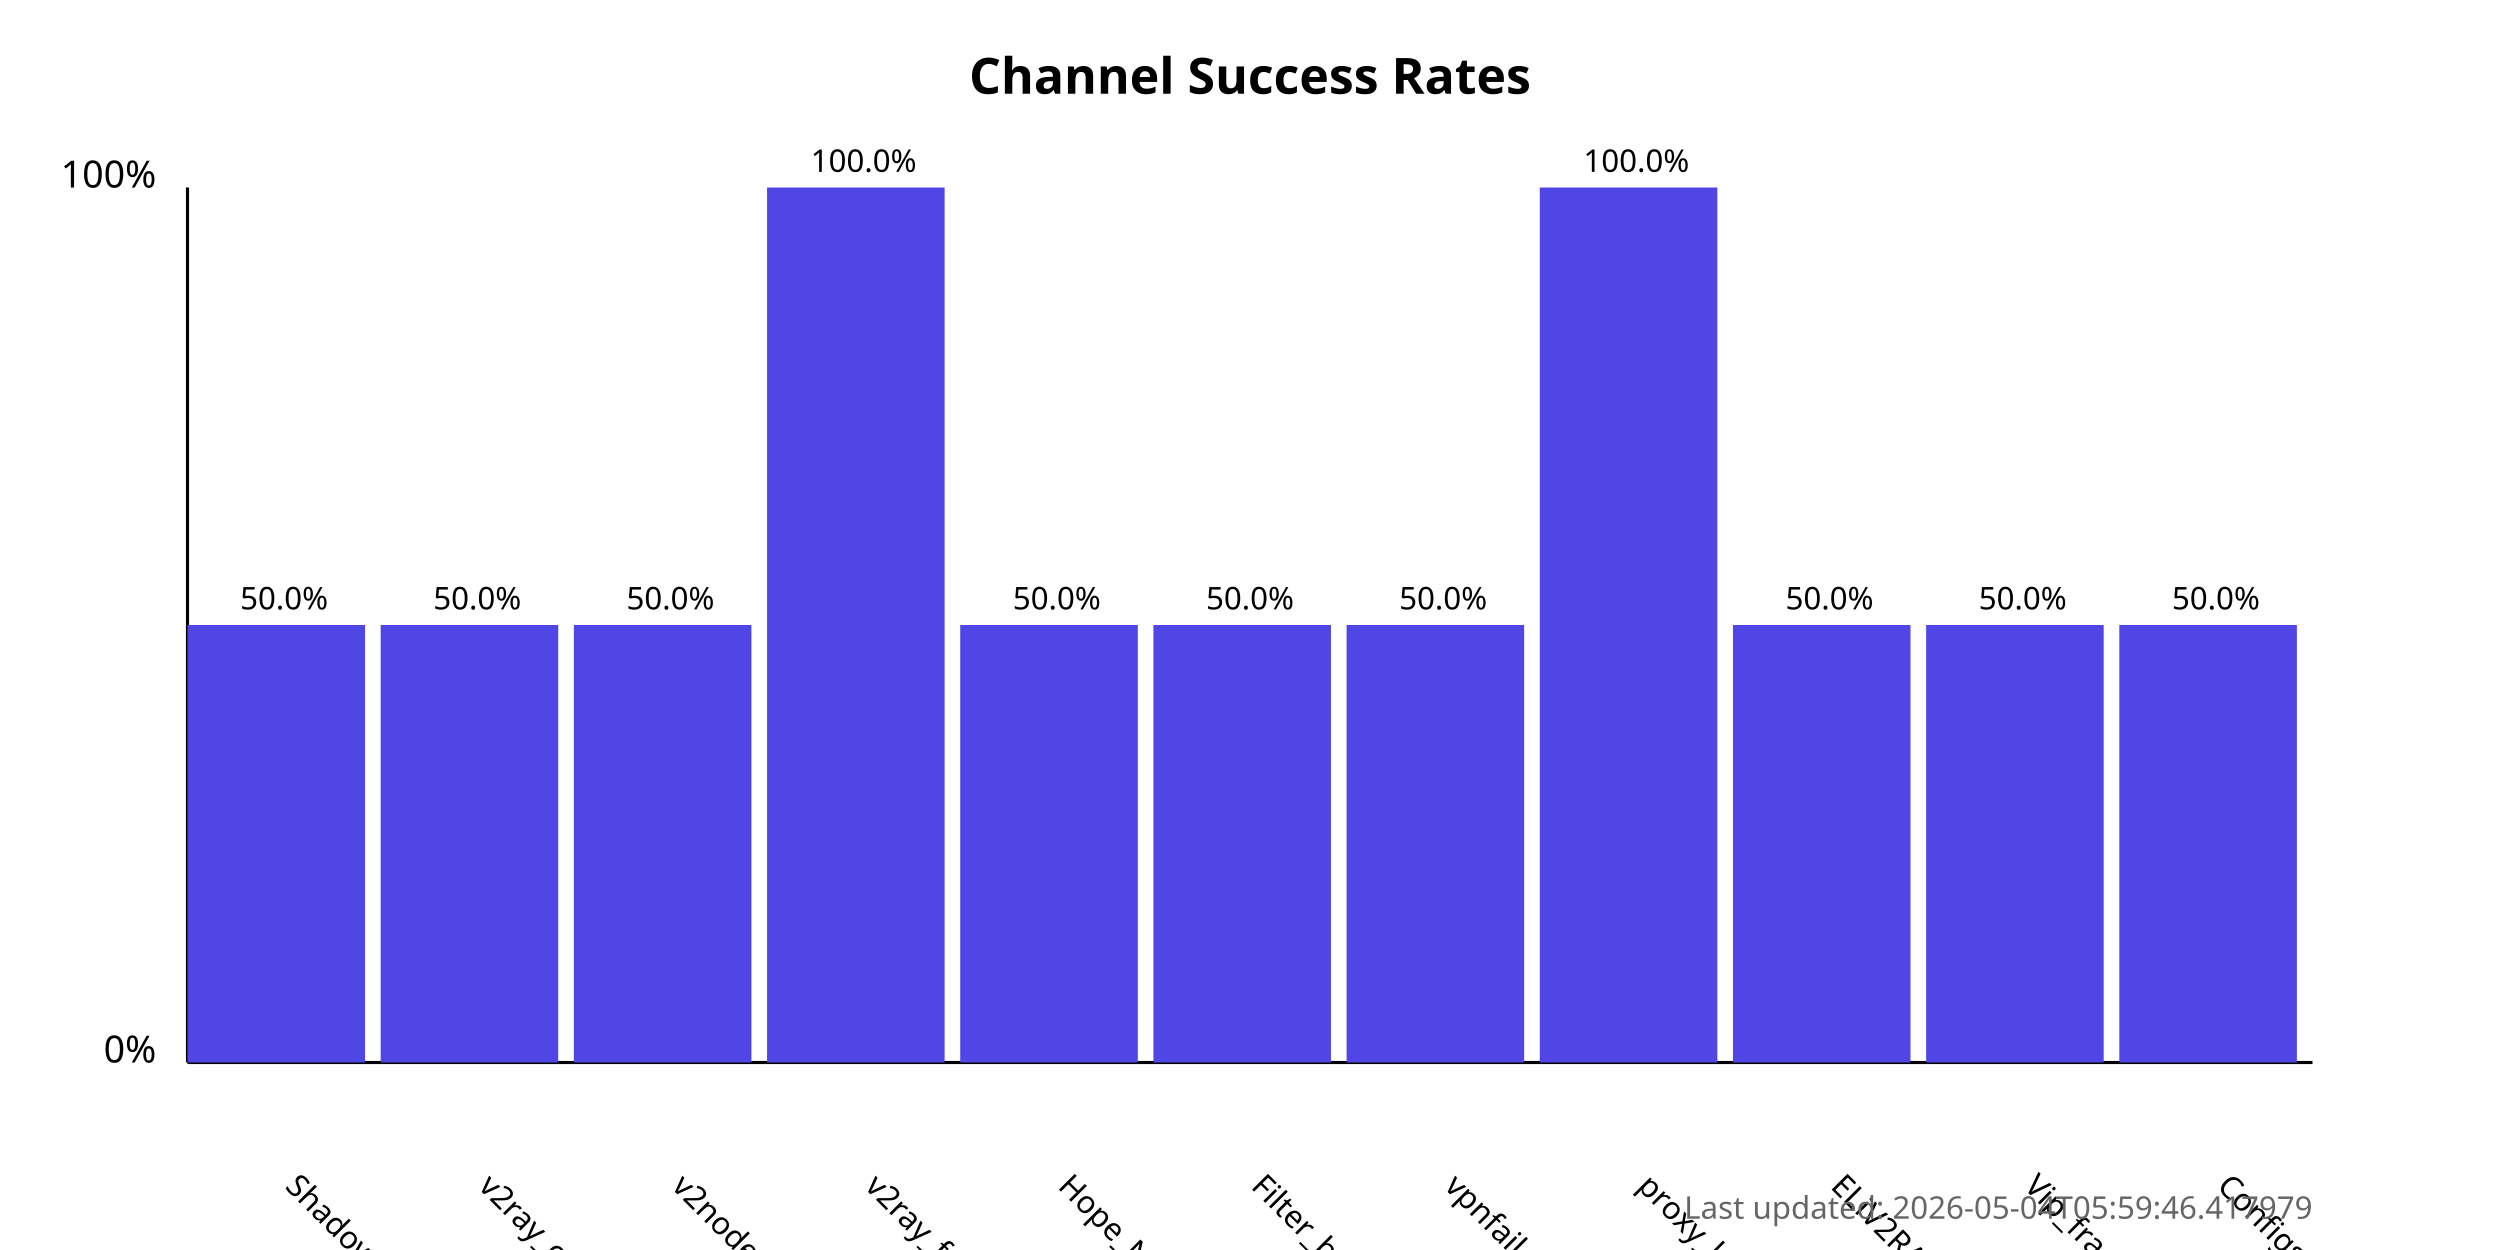
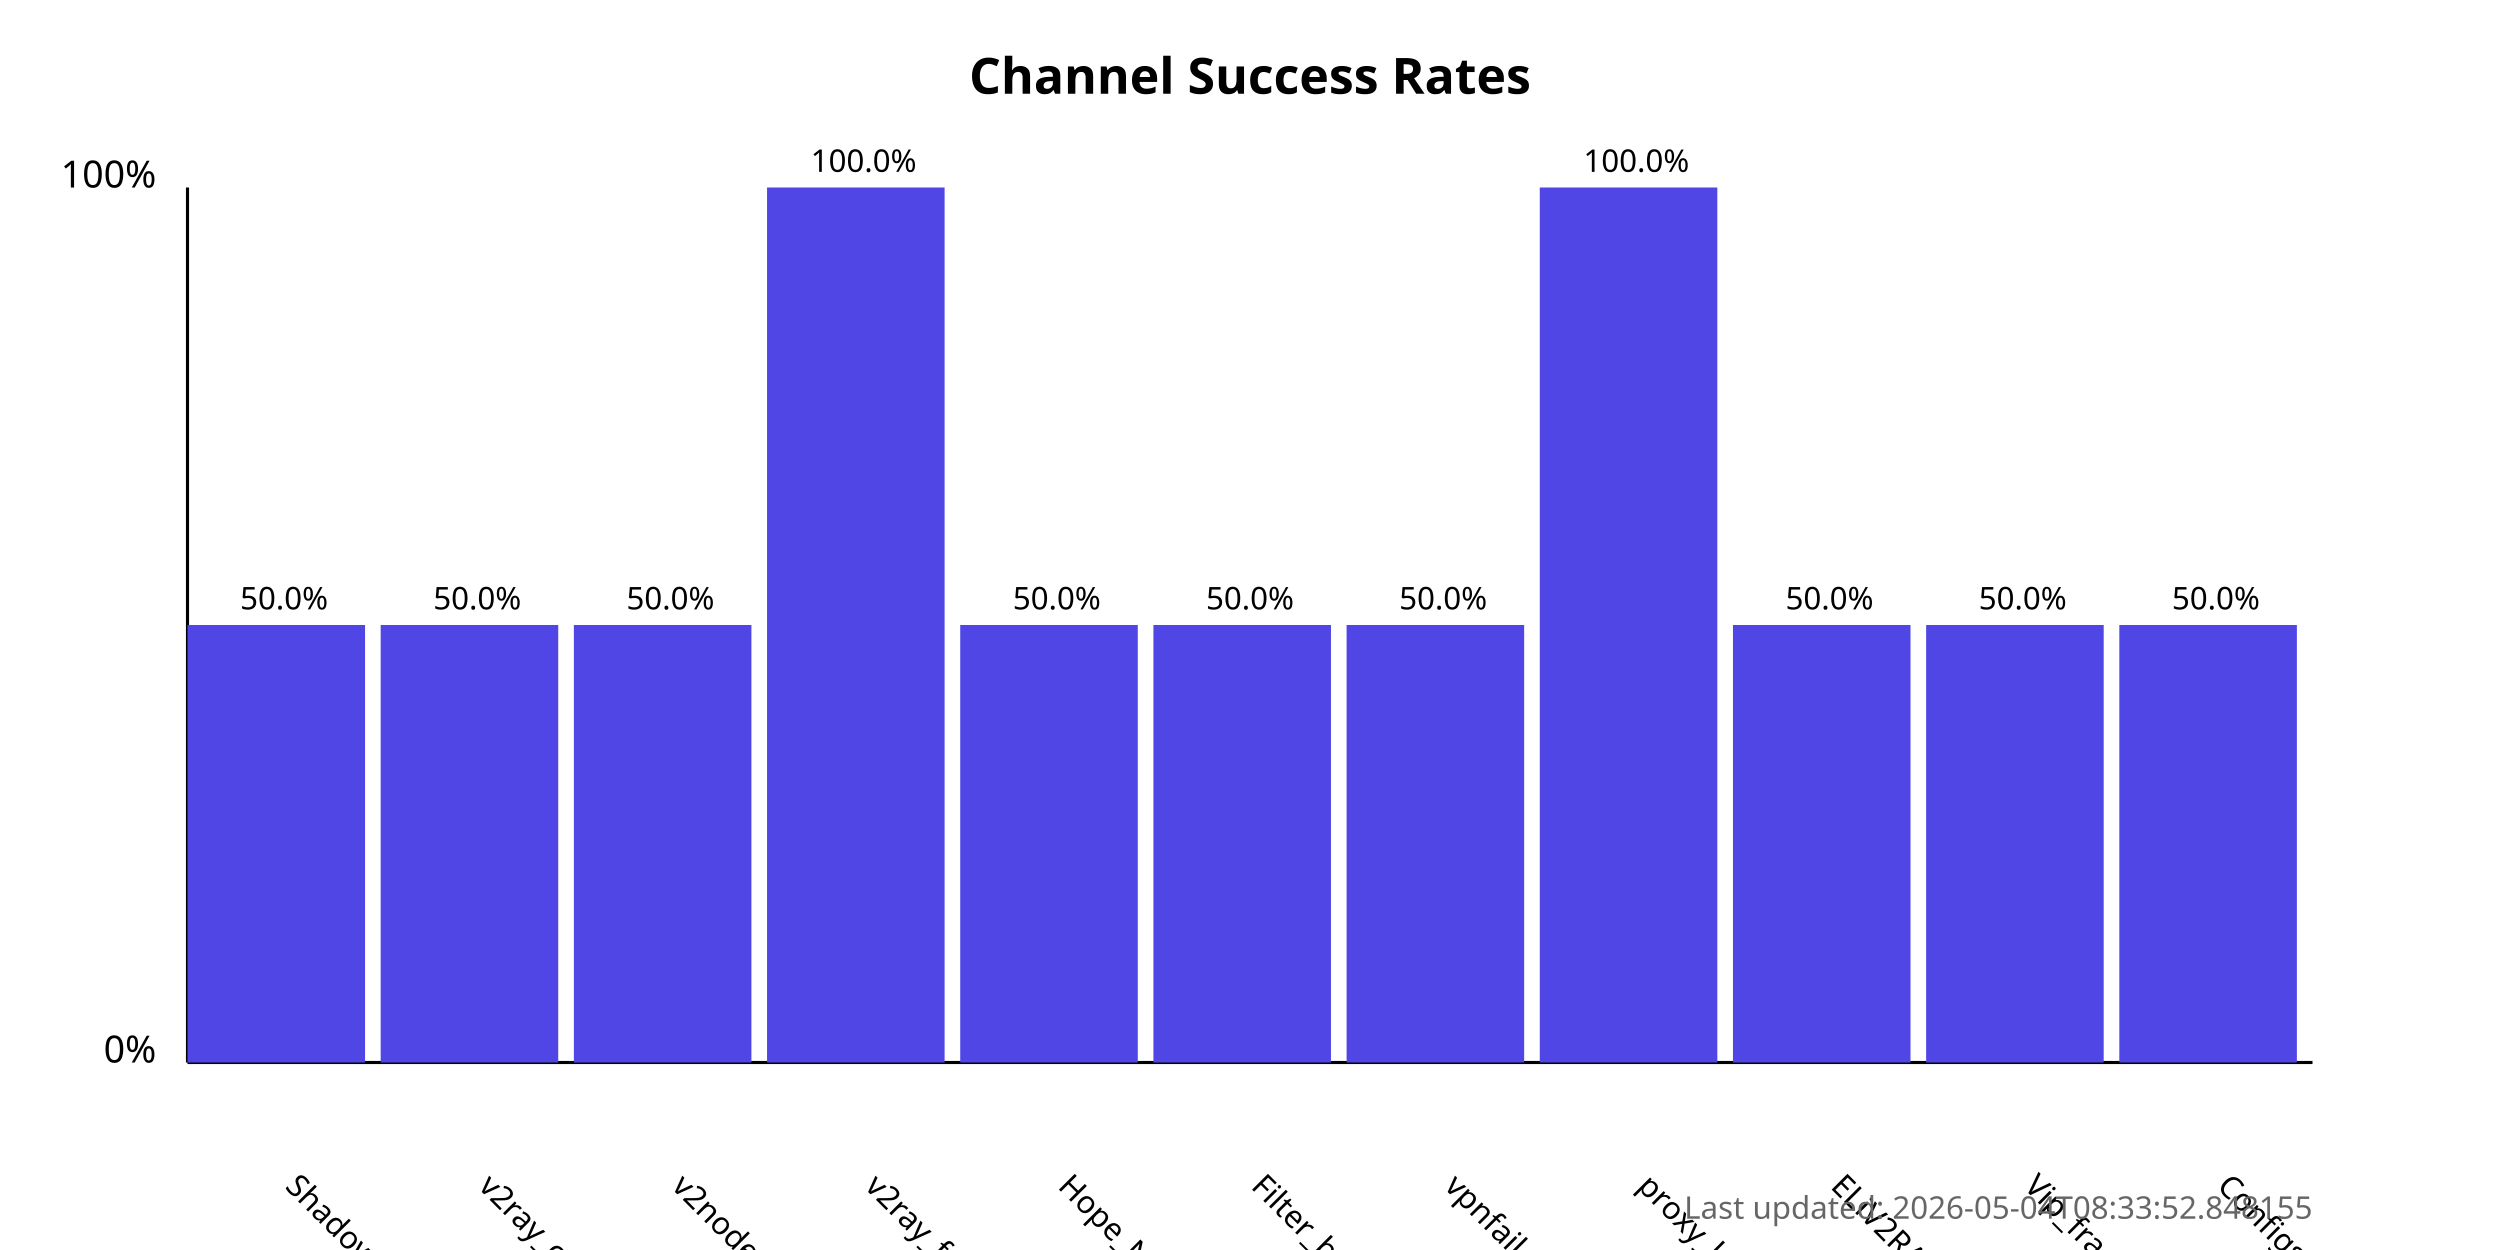
<svg xmlns="http://www.w3.org/2000/svg" width="800" height="400">
  <style>
            .chart-title { font: bold 16px sans-serif; }
            .axis-label { font: 12px sans-serif; }
            .tick-label { font: 10px sans-serif; }
            .bar { fill: #4f46e5; }
            .bar:hover { fill: #6366f1; }
            .timestamp { font: 10px sans-serif; fill: #666; }
        </style>
  <text x="400.0" y="30" text-anchor="middle" class="chart-title">
            Channel Success Rates
        </text>
  <line x1="60" y1="340" x2="60" y2="60" stroke="black" stroke-width="1" />
  <line x1="60" y1="340" x2="740" y2="340" stroke="black" stroke-width="1" />
  <text x="50" y="340" text-anchor="end" class="axis-label">0%</text>
  <text x="50" y="60" text-anchor="end" class="axis-label">100%</text>
  <g>
    <rect x="60" y="200.0" width="56.818" height="140.0" class="bar" />
    <text x="90.909" y="380" transform="rotate(45, 90.90909, 380)" text-anchor="start" class="tick-label">
                ShadowProxy66
            </text>
    <text x="90.909" y="195.0" text-anchor="middle" class="tick-label">
                50.0%
            </text>
  </g>
  <g>
    <rect x="121.818" y="200.0" width="56.818" height="140.0" class="bar" />
    <text x="152.727" y="380" transform="rotate(45, 152.7273, 380)" text-anchor="start" class="tick-label">
                v2ray_configs_pool
            </text>
    <text x="152.727" y="195.0" text-anchor="middle" class="tick-label">
                50.0%
            </text>
  </g>
  <g>
    <rect x="183.636" y="200.0" width="56.818" height="140.0" class="bar" />
    <text x="214.545" y="380" transform="rotate(45, 214.5455, 380)" text-anchor="start" class="tick-label">
                v2nodes
            </text>
    <text x="214.545" y="195.0" text-anchor="middle" class="tick-label">
                50.0%
            </text>
  </g>
  <g>
    <rect x="245.455" y="60.0" width="56.818" height="280.0" class="bar" />
    <text x="276.364" y="380" transform="rotate(45, 276.3636, 380)" text-anchor="start" class="tick-label">
                v2ray_free_conf
            </text>
    <text x="276.364" y="55.0" text-anchor="middle" class="tick-label">
                100.0%
            </text>
  </g>
  <g>
    <rect x="307.273" y="200.0" width="56.818" height="140.0" class="bar" />
    <text x="338.182" y="380" transform="rotate(45, 338.1818, 380)" text-anchor="start" class="tick-label">
                Hope_Net
            </text>
    <text x="338.182" y="195.0" text-anchor="middle" class="tick-label">
                50.0%
            </text>
  </g>
  <g>
    <rect x="369.091" y="200.0" width="56.818" height="140.0" class="bar" />
    <text x="400.0" y="380" transform="rotate(45, 400.0, 380)" text-anchor="start" class="tick-label">
                Filter_breaker
            </text>
    <text x="400.0" y="195.0" text-anchor="middle" class="tick-label">
                50.0%
            </text>
  </g>
  <g>
    <rect x="430.909" y="200.0" width="56.818" height="140.0" class="bar" />
    <text x="461.818" y="380" transform="rotate(45, 461.8182, 380)" text-anchor="start" class="tick-label">
                vpnfail_vless
            </text>
    <text x="461.818" y="195.0" text-anchor="middle" class="tick-label">
                50.0%
            </text>
  </g>
  <g>
    <rect x="492.727" y="60.0" width="56.818" height="280.0" class="bar" />
    <text x="523.636" y="380" transform="rotate(45, 523.6364, 380)" text-anchor="start" class="tick-label">
                proxy_kafee
            </text>
    <text x="523.636" y="55.0" text-anchor="middle" class="tick-label">
                100.0%
            </text>
  </g>
  <g>
    <rect x="554.545" y="200.0" width="56.818" height="140.0" class="bar" />
    <text x="585.455" y="380" transform="rotate(45, 585.4545, 380)" text-anchor="start" class="tick-label">
                ELiV2RAY
            </text>
    <text x="585.455" y="195.0" text-anchor="middle" class="tick-label">
                50.0%
            </text>
  </g>
  <g>
    <rect x="616.364" y="200.0" width="56.818" height="140.0" class="bar" />
    <text x="647.273" y="380" transform="rotate(45, 647.2727, 380)" text-anchor="start" class="tick-label">
                Vip_fragment_v2ray
            </text>
    <text x="647.273" y="195.0" text-anchor="middle" class="tick-label">
                50.0%
            </text>
  </g>
  <g>
    <rect x="678.182" y="200.0" width="56.818" height="140.0" class="bar" />
    <text x="709.091" y="380" transform="rotate(45, 709.0909, 380)" text-anchor="start" class="tick-label">
                ConfigsHubPlus
            </text>
    <text x="709.091" y="195.0" text-anchor="middle" class="tick-label">
                50.0%
            </text>
  </g>
  <text x="740" y="390" text-anchor="end" class="timestamp">
-             Last updated: 2026-05-04T05:59:46.417979
+             Last updated: 2026-05-04T08:33:52.848155
        </text>
</svg>
